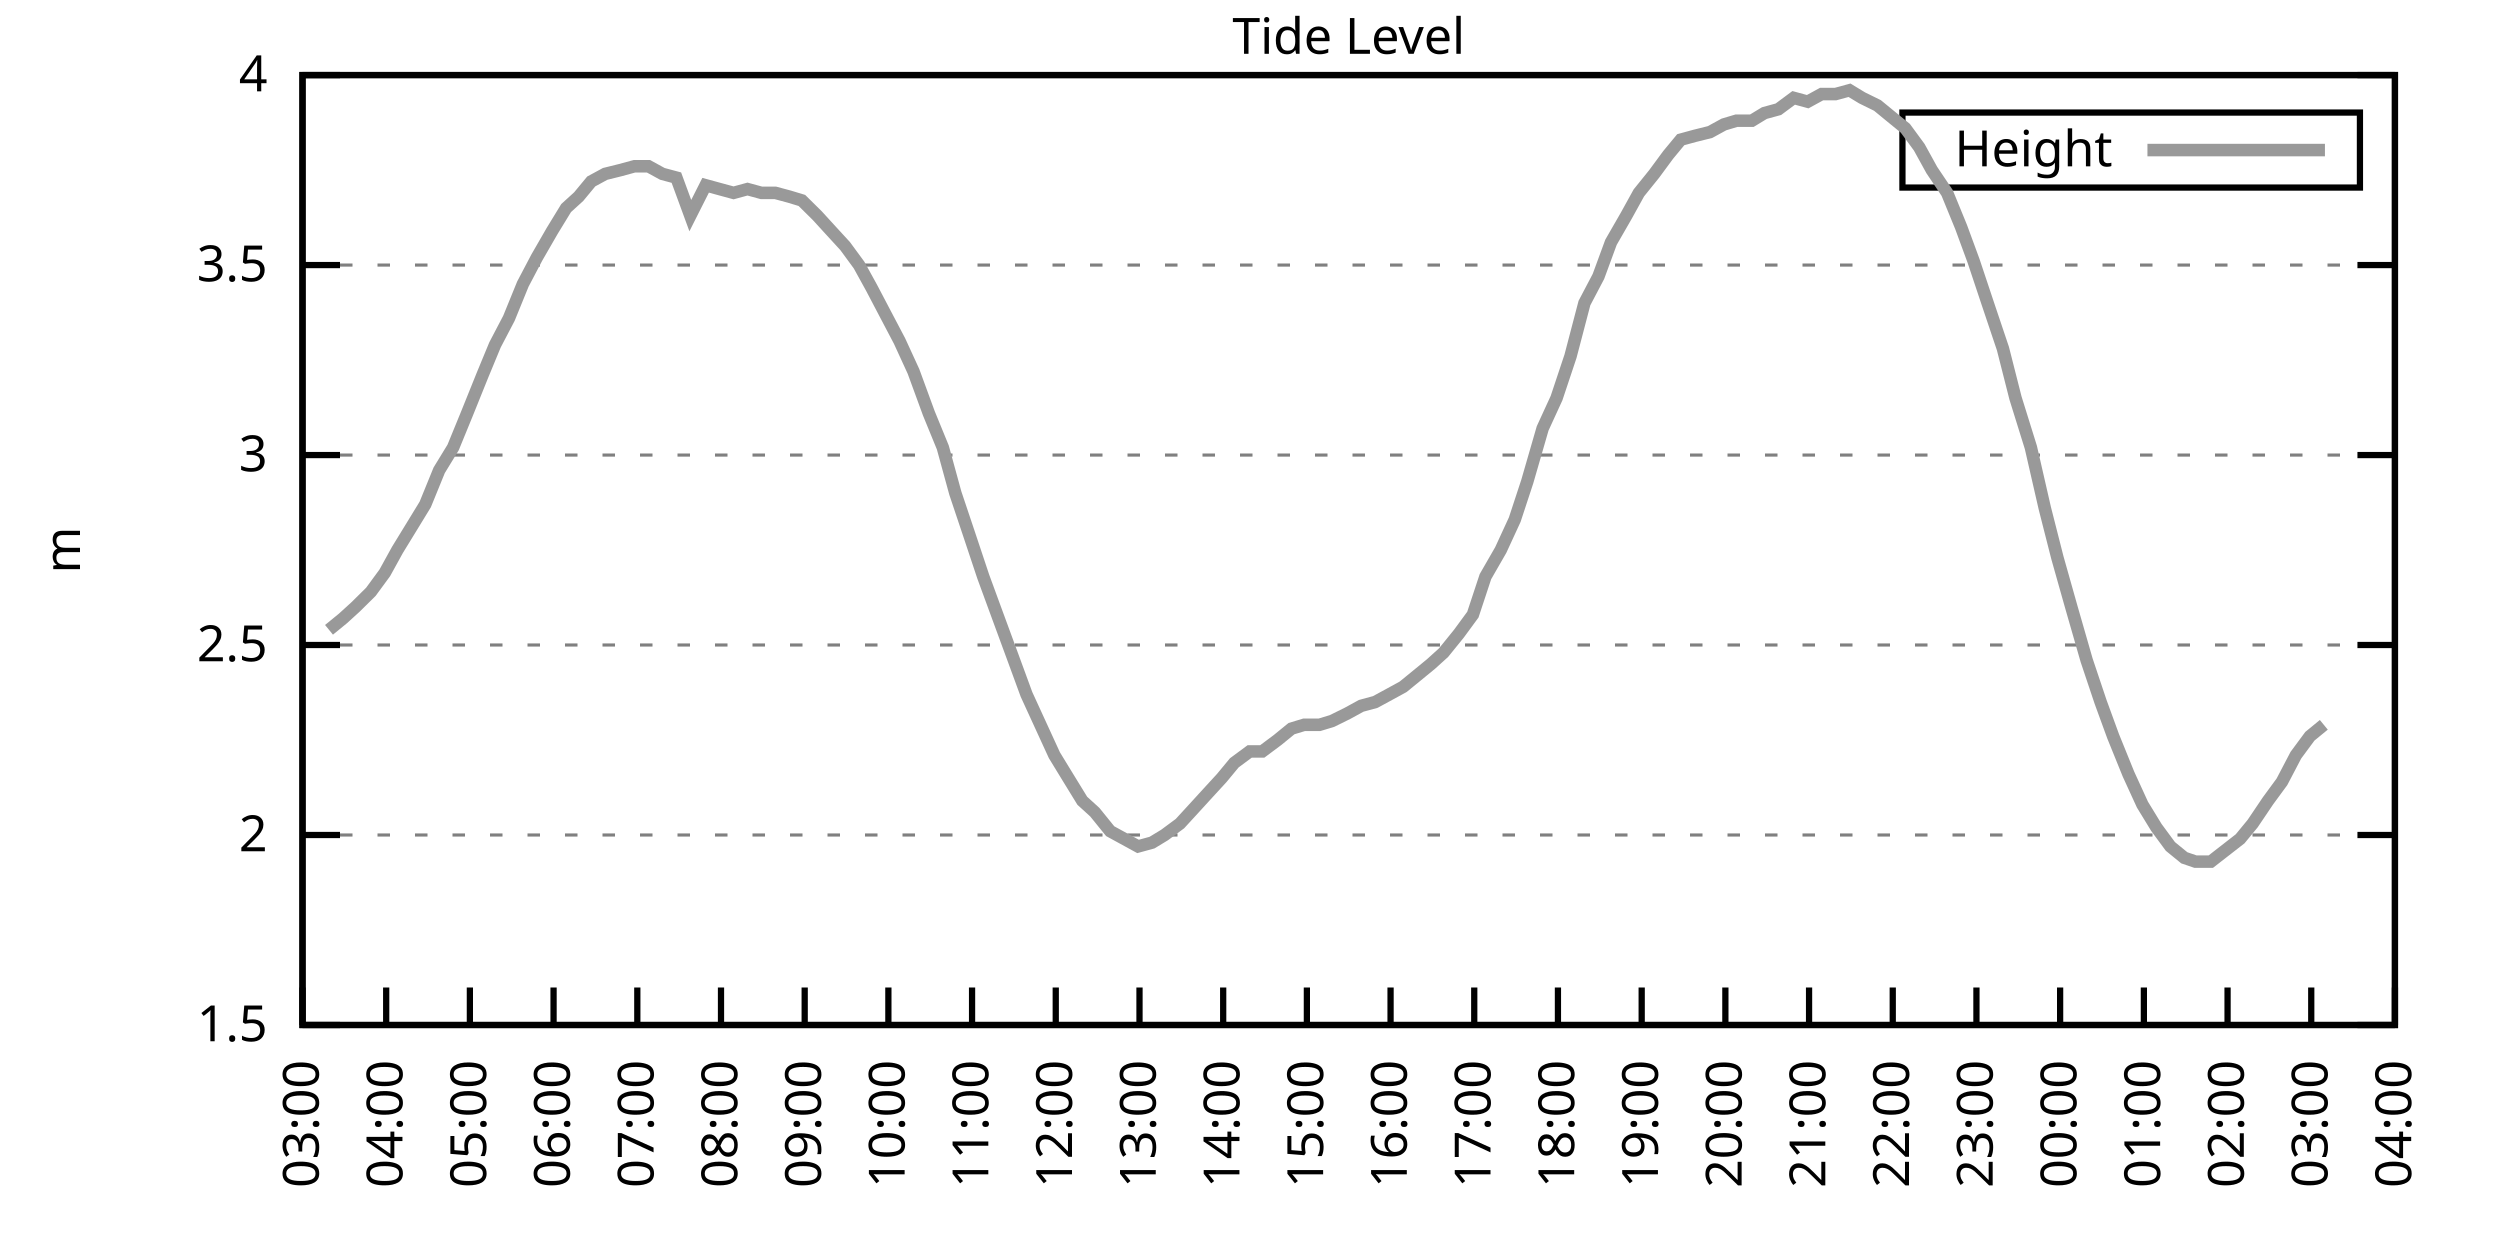
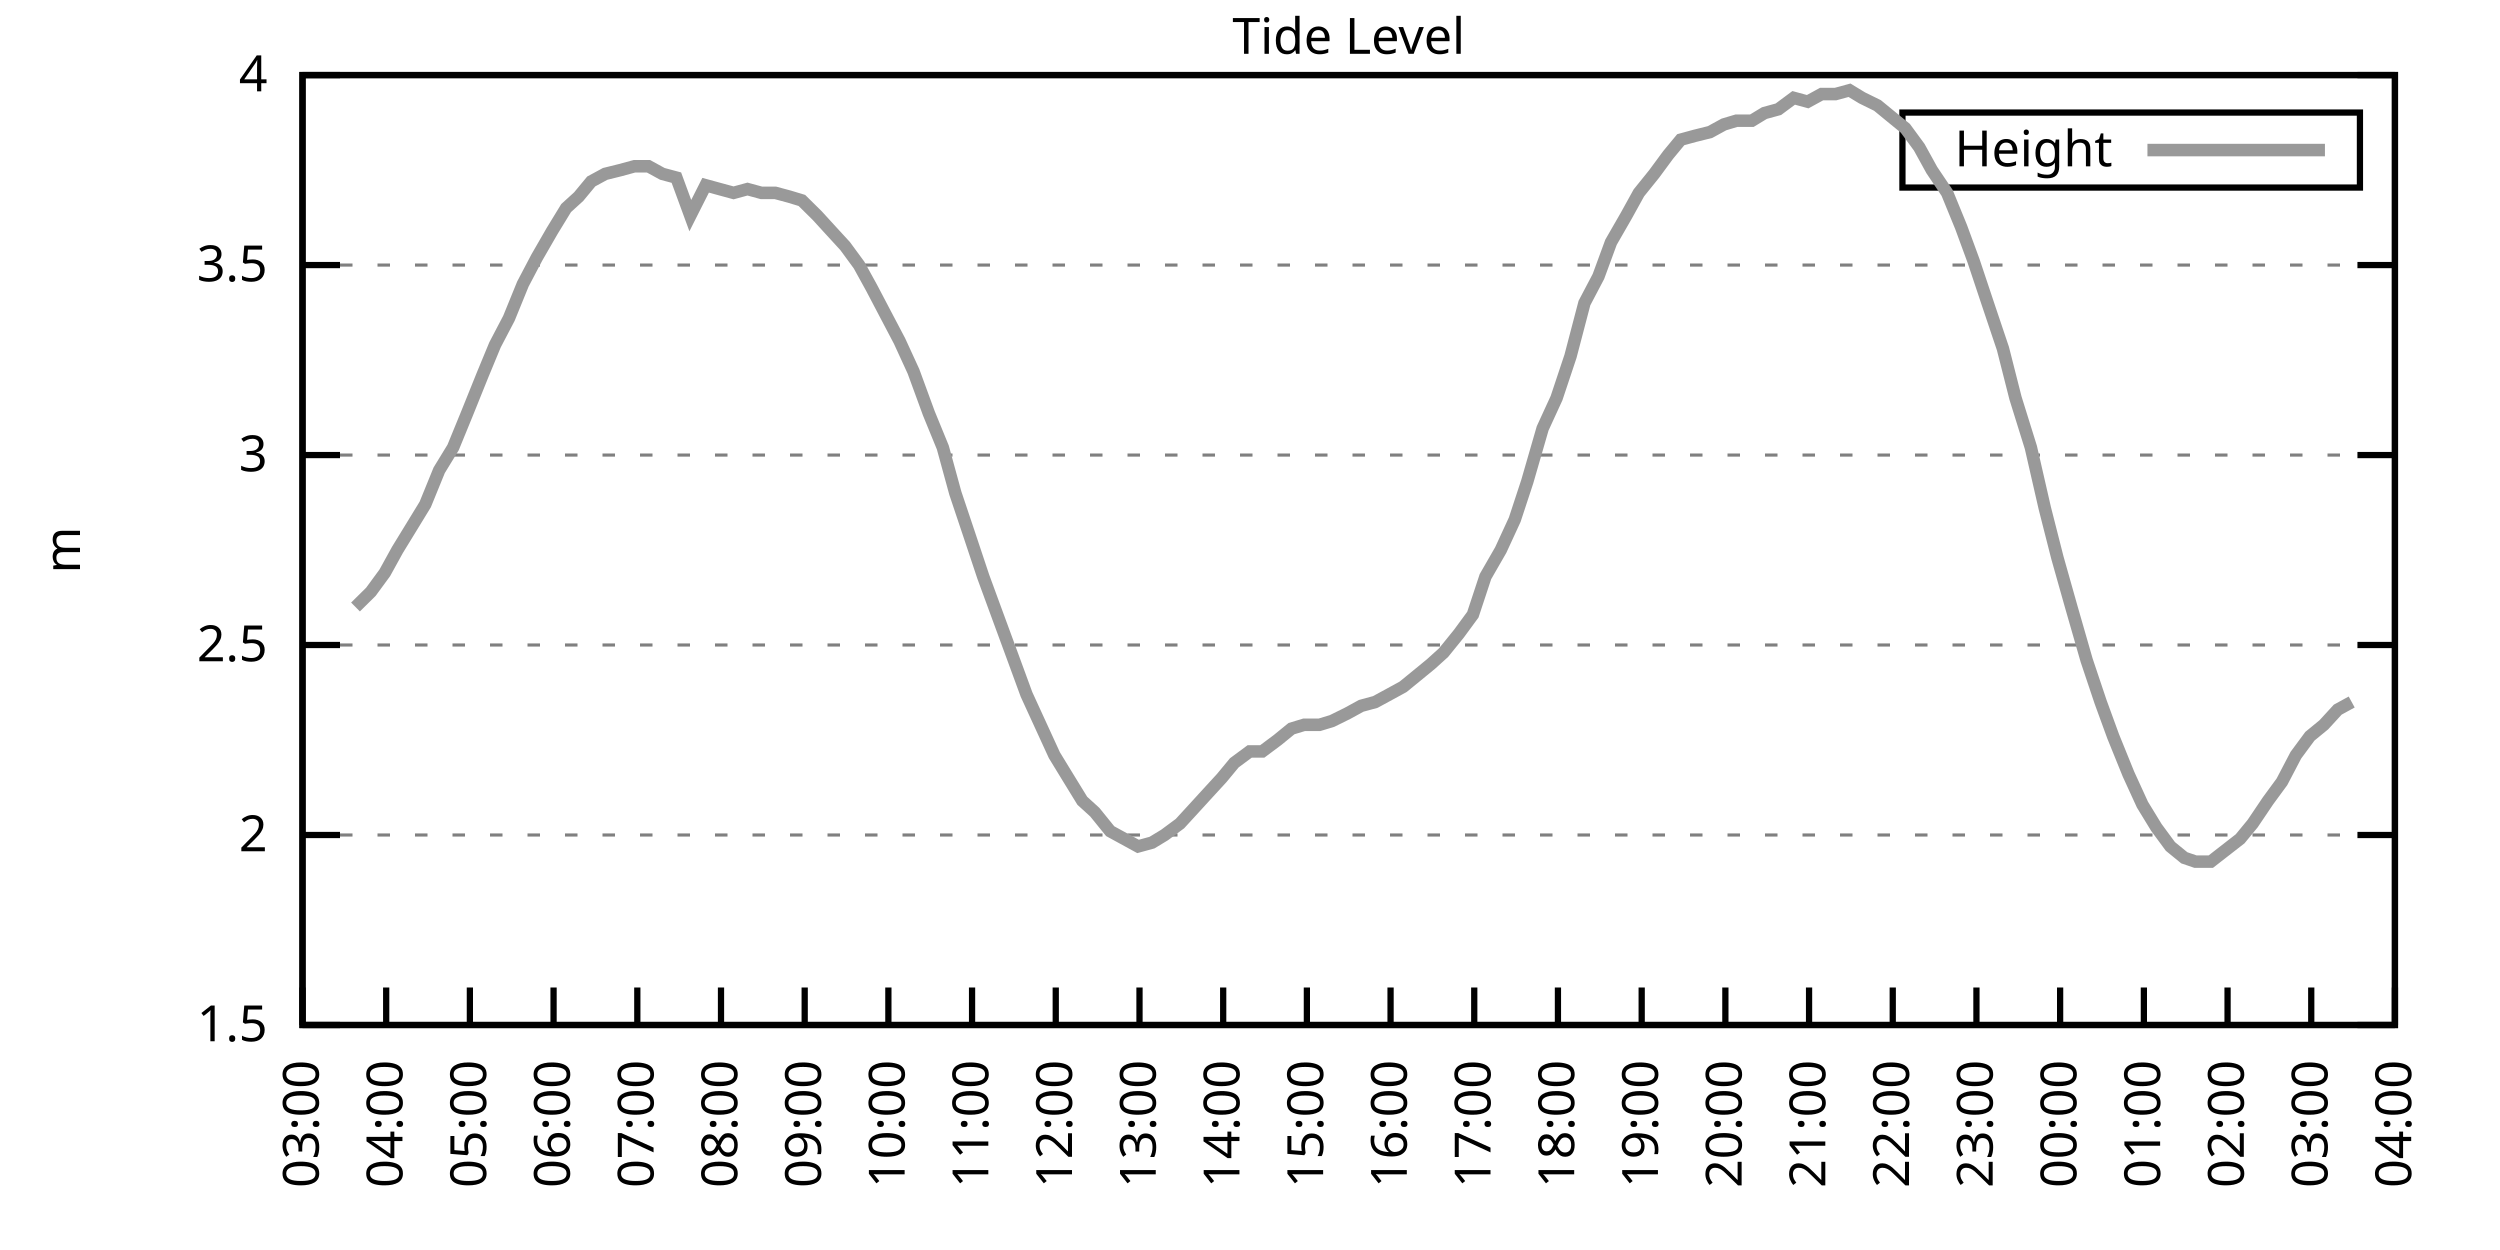
<svg xmlns="http://www.w3.org/2000/svg" xmlns:xlink="http://www.w3.org/1999/xlink" width="400" height="200" viewBox="0 0 400 200">
  <g id="gnuplot_canvas">
    <rect x="0" y="0" width="400" height="200" fill="none" />
    <defs>
      <circle id="gpDot" r="0.5" stroke-width="0.5" stroke="currentColor" />
      <path id="gpPt0" stroke-width="0.333" stroke="currentColor" d="M-1,0 h2 M0,-1 v2" />
      <path id="gpPt1" stroke-width="0.333" stroke="currentColor" d="M-1,-1 L1,1 M1,-1 L-1,1" />
      <path id="gpPt2" stroke-width="0.333" stroke="currentColor" d="M-1,0 L1,0 M0,-1 L0,1 M-1,-1 L1,1 M-1,1 L1,-1" />
      <rect id="gpPt3" stroke-width="0.333" stroke="currentColor" x="-1" y="-1" width="2" height="2" />
      <rect id="gpPt4" stroke-width="0.333" stroke="currentColor" fill="currentColor" x="-1" y="-1" width="2" height="2" />
      <circle id="gpPt5" stroke-width="0.333" stroke="currentColor" cx="0" cy="0" r="1" />
      <use xlink:href="#gpPt5" id="gpPt6" fill="currentColor" stroke="none" />
      <path id="gpPt7" stroke-width="0.333" stroke="currentColor" d="M0,-1.33 L-1.33,0.67 L1.33,0.67 z" />
      <use xlink:href="#gpPt7" id="gpPt8" fill="currentColor" stroke="none" />
      <use xlink:href="#gpPt7" id="gpPt9" stroke="currentColor" transform="rotate(180)" />
      <use xlink:href="#gpPt9" id="gpPt10" fill="currentColor" stroke="none" />
      <use xlink:href="#gpPt3" id="gpPt11" stroke="currentColor" transform="rotate(45)" />
      <use xlink:href="#gpPt11" id="gpPt12" fill="currentColor" stroke="none" />
      <path id="gpPt13" stroke-width="0.333" stroke="currentColor" d="M0,1.330 L1.265,0.411 L0.782,-1.067 L-0.782,-1.076 L-1.265,0.411 z" />
      <use xlink:href="#gpPt13" id="gpPt14" fill="currentColor" stroke="none" />
      <filter id="textbox" filterUnits="objectBoundingBox" x="0" y="0" height="1" width="1">
        <feFlood flood-color="white" flood-opacity="1" result="bgnd" />
        <feComposite in="SourceGraphic" in2="bgnd" operator="atop" />
      </filter>
      <filter id="greybox" filterUnits="objectBoundingBox" x="0" y="0" height="1" width="1">
        <feFlood flood-color="lightgrey" flood-opacity="1" result="grey" />
        <feComposite in="SourceGraphic" in2="grey" operator="atop" />
      </filter>
    </defs>
    <g fill="none" color="white" stroke="currentColor" stroke-width="1.00" stroke-linecap="butt" stroke-linejoin="miter">
</g>
    <g fill="none" color="black" stroke="currentColor" stroke-width="1.00" stroke-linecap="butt" stroke-linejoin="miter">
      <g stroke="none" shape-rendering="crispEdges">
        <polygon fill="rgb(255, 255, 255)" points="48.40,164.00 383.18,164.00 383.18,12.02 48.40,12.02 " />
      </g>
    </g>
    <g fill="none" color="black" stroke="currentColor" stroke-width="1.00" stroke-linecap="butt" stroke-linejoin="miter">
</g>
    <g fill="none" color="black" stroke="black" stroke-width="0.50" stroke-linecap="butt" stroke-linejoin="miter">
</g>
    <g fill="none" color="gray" stroke="currentColor" stroke-width="0.50" stroke-linecap="butt" stroke-linejoin="miter">
      <path stroke="gray" stroke-dasharray="2,4" class="gridline" d="M48.40,164.00 L383.19,164.00  " />
    </g>
    <g fill="none" color="gray" stroke="gray" stroke-width="1.00" stroke-linecap="butt" stroke-linejoin="miter">
</g>
    <g fill="none" color="black" stroke="currentColor" stroke-width="1.00" stroke-linecap="butt" stroke-linejoin="miter">
      <path stroke="black" d="M48.40,164.00 L54.40,164.00 M383.19,164.00 L377.19,164.00  " />
      <g transform="translate(42.80,166.60)" stroke="none" fill="black" font-family="Sans" font-size="8.00" text-anchor="end">
        <text>
          <tspan font-family="Sans"> 1.5</tspan>
        </text>
      </g>
    </g>
    <g fill="none" color="black" stroke="currentColor" stroke-width="1.00" stroke-linecap="butt" stroke-linejoin="miter">
</g>
    <g fill="none" color="black" stroke="black" stroke-width="0.50" stroke-linecap="butt" stroke-linejoin="miter">
</g>
    <g fill="none" color="gray" stroke="currentColor" stroke-width="0.50" stroke-linecap="butt" stroke-linejoin="miter">
      <path stroke="gray" stroke-dasharray="2,4" class="gridline" d="M48.40,133.60 L383.19,133.60  " />
    </g>
    <g fill="none" color="gray" stroke="gray" stroke-width="1.00" stroke-linecap="butt" stroke-linejoin="miter">
</g>
    <g fill="none" color="black" stroke="currentColor" stroke-width="1.00" stroke-linecap="butt" stroke-linejoin="miter">
      <path stroke="black" d="M48.40,133.60 L54.40,133.60 M383.19,133.60 L377.19,133.60  " />
      <g transform="translate(42.80,136.20)" stroke="none" fill="black" font-family="Sans" font-size="8.00" text-anchor="end">
        <text>
          <tspan font-family="Sans"> 2</tspan>
        </text>
      </g>
    </g>
    <g fill="none" color="black" stroke="currentColor" stroke-width="1.00" stroke-linecap="butt" stroke-linejoin="miter">
</g>
    <g fill="none" color="black" stroke="black" stroke-width="0.50" stroke-linecap="butt" stroke-linejoin="miter">
</g>
    <g fill="none" color="gray" stroke="currentColor" stroke-width="0.50" stroke-linecap="butt" stroke-linejoin="miter">
      <path stroke="gray" stroke-dasharray="2,4" class="gridline" d="M48.40,103.20 L383.19,103.20  " />
    </g>
    <g fill="none" color="gray" stroke="gray" stroke-width="1.00" stroke-linecap="butt" stroke-linejoin="miter">
</g>
    <g fill="none" color="black" stroke="currentColor" stroke-width="1.00" stroke-linecap="butt" stroke-linejoin="miter">
      <path stroke="black" d="M48.40,103.20 L54.40,103.20 M383.19,103.20 L377.19,103.20  " />
      <g transform="translate(42.80,105.80)" stroke="none" fill="black" font-family="Sans" font-size="8.00" text-anchor="end">
        <text>
          <tspan font-family="Sans"> 2.5</tspan>
        </text>
      </g>
    </g>
    <g fill="none" color="black" stroke="currentColor" stroke-width="1.00" stroke-linecap="butt" stroke-linejoin="miter">
</g>
    <g fill="none" color="black" stroke="black" stroke-width="0.50" stroke-linecap="butt" stroke-linejoin="miter">
</g>
    <g fill="none" color="gray" stroke="currentColor" stroke-width="0.50" stroke-linecap="butt" stroke-linejoin="miter">
      <path stroke="gray" stroke-dasharray="2,4" class="gridline" d="M48.40,72.81 L383.19,72.81  " />
    </g>
    <g fill="none" color="gray" stroke="gray" stroke-width="1.00" stroke-linecap="butt" stroke-linejoin="miter">
</g>
    <g fill="none" color="black" stroke="currentColor" stroke-width="1.00" stroke-linecap="butt" stroke-linejoin="miter">
      <path stroke="black" d="M48.40,72.81 L54.40,72.81 M383.19,72.81 L377.19,72.81  " />
      <g transform="translate(42.80,75.41)" stroke="none" fill="black" font-family="Sans" font-size="8.00" text-anchor="end">
        <text>
          <tspan font-family="Sans"> 3</tspan>
        </text>
      </g>
    </g>
    <g fill="none" color="black" stroke="currentColor" stroke-width="1.00" stroke-linecap="butt" stroke-linejoin="miter">
</g>
    <g fill="none" color="black" stroke="black" stroke-width="0.50" stroke-linecap="butt" stroke-linejoin="miter">
</g>
    <g fill="none" color="gray" stroke="currentColor" stroke-width="0.50" stroke-linecap="butt" stroke-linejoin="miter">
      <path stroke="gray" stroke-dasharray="2,4" class="gridline" d="M48.40,42.41 L383.19,42.41  " />
    </g>
    <g fill="none" color="gray" stroke="gray" stroke-width="1.00" stroke-linecap="butt" stroke-linejoin="miter">
</g>
    <g fill="none" color="black" stroke="currentColor" stroke-width="1.00" stroke-linecap="butt" stroke-linejoin="miter">
      <path stroke="black" d="M48.40,42.41 L54.40,42.41 M383.19,42.41 L377.19,42.41  " />
      <g transform="translate(42.80,45.01)" stroke="none" fill="black" font-family="Sans" font-size="8.00" text-anchor="end">
        <text>
          <tspan font-family="Sans"> 3.5</tspan>
        </text>
      </g>
    </g>
    <g fill="none" color="black" stroke="currentColor" stroke-width="1.00" stroke-linecap="butt" stroke-linejoin="miter">
</g>
    <g fill="none" color="black" stroke="black" stroke-width="0.50" stroke-linecap="butt" stroke-linejoin="miter">
</g>
    <g fill="none" color="gray" stroke="currentColor" stroke-width="0.50" stroke-linecap="butt" stroke-linejoin="miter">
      <path stroke="gray" stroke-dasharray="2,4" class="gridline" d="M48.40,12.01 L383.19,12.01  " />
    </g>
    <g fill="none" color="gray" stroke="gray" stroke-width="1.00" stroke-linecap="butt" stroke-linejoin="miter">
</g>
    <g fill="none" color="black" stroke="currentColor" stroke-width="1.00" stroke-linecap="butt" stroke-linejoin="miter">
      <path stroke="black" d="M48.40,12.01 L54.40,12.01 M383.19,12.01 L377.19,12.01  " />
      <g transform="translate(42.80,14.61)" stroke="none" fill="black" font-family="Sans" font-size="8.00" text-anchor="end">
        <text>
          <tspan font-family="Sans"> 4</tspan>
        </text>
      </g>
    </g>
    <g fill="none" color="black" stroke="currentColor" stroke-width="1.00" stroke-linecap="butt" stroke-linejoin="miter">
      <path stroke="black" d="M48.40,164.00 L48.40,158.00  " />
      <g transform="translate(51.00,169.60) rotate(270.00)" stroke="none" fill="black" font-family="Sans" font-size="8.00" text-anchor="end">
        <text>
          <tspan font-family="Sans">03:00</tspan>
        </text>
      </g>
    </g>
    <g fill="none" color="black" stroke="currentColor" stroke-width="1.00" stroke-linecap="butt" stroke-linejoin="miter">
      <path stroke="black" d="M61.79,164.00 L61.79,158.00  " />
      <g transform="translate(64.39,169.60) rotate(270.00)" stroke="none" fill="black" font-family="Sans" font-size="8.00" text-anchor="end">
        <text>
          <tspan font-family="Sans">04:00</tspan>
        </text>
      </g>
    </g>
    <g fill="none" color="black" stroke="currentColor" stroke-width="1.00" stroke-linecap="butt" stroke-linejoin="miter">
      <path stroke="black" d="M75.18,164.00 L75.18,158.00  " />
      <g transform="translate(77.78,169.60) rotate(270.00)" stroke="none" fill="black" font-family="Sans" font-size="8.00" text-anchor="end">
        <text>
          <tspan font-family="Sans">05:00</tspan>
        </text>
      </g>
    </g>
    <g fill="none" color="black" stroke="currentColor" stroke-width="1.00" stroke-linecap="butt" stroke-linejoin="miter">
      <path stroke="black" d="M88.57,164.00 L88.57,158.00  " />
      <g transform="translate(91.17,169.60) rotate(270.00)" stroke="none" fill="black" font-family="Sans" font-size="8.00" text-anchor="end">
        <text>
          <tspan font-family="Sans">06:00</tspan>
        </text>
      </g>
    </g>
    <g fill="none" color="black" stroke="currentColor" stroke-width="1.00" stroke-linecap="butt" stroke-linejoin="miter">
      <path stroke="black" d="M101.97,164.00 L101.97,158.00  " />
      <g transform="translate(104.57,169.60) rotate(270.00)" stroke="none" fill="black" font-family="Sans" font-size="8.00" text-anchor="end">
        <text>
          <tspan font-family="Sans">07:00</tspan>
        </text>
      </g>
    </g>
    <g fill="none" color="black" stroke="currentColor" stroke-width="1.00" stroke-linecap="butt" stroke-linejoin="miter">
      <path stroke="black" d="M115.36,164.00 L115.36,158.00  " />
      <g transform="translate(117.96,169.60) rotate(270.00)" stroke="none" fill="black" font-family="Sans" font-size="8.00" text-anchor="end">
        <text>
          <tspan font-family="Sans">08:00</tspan>
        </text>
      </g>
    </g>
    <g fill="none" color="black" stroke="currentColor" stroke-width="1.00" stroke-linecap="butt" stroke-linejoin="miter">
      <path stroke="black" d="M128.75,164.00 L128.75,158.00  " />
      <g transform="translate(131.35,169.60) rotate(270.00)" stroke="none" fill="black" font-family="Sans" font-size="8.00" text-anchor="end">
        <text>
          <tspan font-family="Sans">09:00</tspan>
        </text>
      </g>
    </g>
    <g fill="none" color="black" stroke="currentColor" stroke-width="1.00" stroke-linecap="butt" stroke-linejoin="miter">
      <path stroke="black" d="M142.14,164.00 L142.14,158.00  " />
      <g transform="translate(144.74,169.60) rotate(270.00)" stroke="none" fill="black" font-family="Sans" font-size="8.00" text-anchor="end">
        <text>
          <tspan font-family="Sans">10:00</tspan>
        </text>
      </g>
    </g>
    <g fill="none" color="black" stroke="currentColor" stroke-width="1.00" stroke-linecap="butt" stroke-linejoin="miter">
      <path stroke="black" d="M155.53,164.00 L155.53,158.00  " />
      <g transform="translate(158.13,169.60) rotate(270.00)" stroke="none" fill="black" font-family="Sans" font-size="8.00" text-anchor="end">
        <text>
          <tspan font-family="Sans">11:00</tspan>
        </text>
      </g>
    </g>
    <g fill="none" color="black" stroke="currentColor" stroke-width="1.00" stroke-linecap="butt" stroke-linejoin="miter">
      <path stroke="black" d="M168.92,164.00 L168.92,158.00  " />
      <g transform="translate(171.52,169.60) rotate(270.00)" stroke="none" fill="black" font-family="Sans" font-size="8.00" text-anchor="end">
        <text>
          <tspan font-family="Sans">12:00</tspan>
        </text>
      </g>
    </g>
    <g fill="none" color="black" stroke="currentColor" stroke-width="1.00" stroke-linecap="butt" stroke-linejoin="miter">
      <path stroke="black" d="M182.32,164.00 L182.32,158.00  " />
      <g transform="translate(184.92,169.60) rotate(270.00)" stroke="none" fill="black" font-family="Sans" font-size="8.00" text-anchor="end">
        <text>
          <tspan font-family="Sans">13:00</tspan>
        </text>
      </g>
    </g>
    <g fill="none" color="black" stroke="currentColor" stroke-width="1.00" stroke-linecap="butt" stroke-linejoin="miter">
      <path stroke="black" d="M195.71,164.00 L195.71,158.00  " />
      <g transform="translate(198.31,169.60) rotate(270.00)" stroke="none" fill="black" font-family="Sans" font-size="8.00" text-anchor="end">
        <text>
          <tspan font-family="Sans">14:00</tspan>
        </text>
      </g>
    </g>
    <g fill="none" color="black" stroke="currentColor" stroke-width="1.00" stroke-linecap="butt" stroke-linejoin="miter">
      <path stroke="black" d="M209.10,164.00 L209.10,158.00  " />
      <g transform="translate(211.70,169.60) rotate(270.00)" stroke="none" fill="black" font-family="Sans" font-size="8.00" text-anchor="end">
        <text>
          <tspan font-family="Sans">15:00</tspan>
        </text>
      </g>
    </g>
    <g fill="none" color="black" stroke="currentColor" stroke-width="1.00" stroke-linecap="butt" stroke-linejoin="miter">
      <path stroke="black" d="M222.49,164.00 L222.49,158.00  " />
      <g transform="translate(225.09,169.60) rotate(270.00)" stroke="none" fill="black" font-family="Sans" font-size="8.00" text-anchor="end">
        <text>
          <tspan font-family="Sans">16:00</tspan>
        </text>
      </g>
    </g>
    <g fill="none" color="black" stroke="currentColor" stroke-width="1.00" stroke-linecap="butt" stroke-linejoin="miter">
      <path stroke="black" d="M235.88,164.00 L235.88,158.00  " />
      <g transform="translate(238.48,169.60) rotate(270.00)" stroke="none" fill="black" font-family="Sans" font-size="8.00" text-anchor="end">
        <text>
          <tspan font-family="Sans">17:00</tspan>
        </text>
      </g>
    </g>
    <g fill="none" color="black" stroke="currentColor" stroke-width="1.00" stroke-linecap="butt" stroke-linejoin="miter">
      <path stroke="black" d="M249.27,164.00 L249.27,158.00  " />
      <g transform="translate(251.87,169.60) rotate(270.00)" stroke="none" fill="black" font-family="Sans" font-size="8.00" text-anchor="end">
        <text>
          <tspan font-family="Sans">18:00</tspan>
        </text>
      </g>
    </g>
    <g fill="none" color="black" stroke="currentColor" stroke-width="1.00" stroke-linecap="butt" stroke-linejoin="miter">
      <path stroke="black" d="M262.67,164.00 L262.67,158.00  " />
      <g transform="translate(265.27,169.60) rotate(270.00)" stroke="none" fill="black" font-family="Sans" font-size="8.00" text-anchor="end">
        <text>
          <tspan font-family="Sans">19:00</tspan>
        </text>
      </g>
    </g>
    <g fill="none" color="black" stroke="currentColor" stroke-width="1.00" stroke-linecap="butt" stroke-linejoin="miter">
      <path stroke="black" d="M276.06,164.00 L276.06,158.00  " />
      <g transform="translate(278.66,169.60) rotate(270.00)" stroke="none" fill="black" font-family="Sans" font-size="8.00" text-anchor="end">
        <text>
          <tspan font-family="Sans">20:00</tspan>
        </text>
      </g>
    </g>
    <g fill="none" color="black" stroke="currentColor" stroke-width="1.00" stroke-linecap="butt" stroke-linejoin="miter">
      <path stroke="black" d="M289.45,164.00 L289.45,158.00  " />
      <g transform="translate(292.05,169.60) rotate(270.00)" stroke="none" fill="black" font-family="Sans" font-size="8.00" text-anchor="end">
        <text>
          <tspan font-family="Sans">21:00</tspan>
        </text>
      </g>
    </g>
    <g fill="none" color="black" stroke="currentColor" stroke-width="1.00" stroke-linecap="butt" stroke-linejoin="miter">
      <path stroke="black" d="M302.84,164.00 L302.84,158.00  " />
      <g transform="translate(305.44,169.60) rotate(270.00)" stroke="none" fill="black" font-family="Sans" font-size="8.00" text-anchor="end">
        <text>
          <tspan font-family="Sans">22:00</tspan>
        </text>
      </g>
    </g>
    <g fill="none" color="black" stroke="currentColor" stroke-width="1.00" stroke-linecap="butt" stroke-linejoin="miter">
      <path stroke="black" d="M316.23,164.00 L316.23,158.00  " />
      <g transform="translate(318.83,169.60) rotate(270.00)" stroke="none" fill="black" font-family="Sans" font-size="8.00" text-anchor="end">
        <text>
          <tspan font-family="Sans">23:00</tspan>
        </text>
      </g>
    </g>
    <g fill="none" color="black" stroke="currentColor" stroke-width="1.00" stroke-linecap="butt" stroke-linejoin="miter">
      <path stroke="black" d="M329.62,164.00 L329.62,158.00  " />
      <g transform="translate(332.22,169.60) rotate(270.00)" stroke="none" fill="black" font-family="Sans" font-size="8.00" text-anchor="end">
        <text>
          <tspan font-family="Sans">00:00</tspan>
        </text>
      </g>
    </g>
    <g fill="none" color="black" stroke="currentColor" stroke-width="1.00" stroke-linecap="butt" stroke-linejoin="miter">
      <path stroke="black" d="M343.02,164.00 L343.02,158.00  " />
      <g transform="translate(345.62,169.60) rotate(270.00)" stroke="none" fill="black" font-family="Sans" font-size="8.00" text-anchor="end">
        <text>
          <tspan font-family="Sans">01:00</tspan>
        </text>
      </g>
    </g>
    <g fill="none" color="black" stroke="currentColor" stroke-width="1.00" stroke-linecap="butt" stroke-linejoin="miter">
      <path stroke="black" d="M356.41,164.00 L356.41,158.00  " />
      <g transform="translate(359.01,169.60) rotate(270.00)" stroke="none" fill="black" font-family="Sans" font-size="8.00" text-anchor="end">
        <text>
          <tspan font-family="Sans">02:00</tspan>
        </text>
      </g>
    </g>
    <g fill="none" color="black" stroke="currentColor" stroke-width="1.00" stroke-linecap="butt" stroke-linejoin="miter">
      <path stroke="black" d="M369.80,164.00 L369.80,158.00  " />
      <g transform="translate(372.40,169.60) rotate(270.00)" stroke="none" fill="black" font-family="Sans" font-size="8.00" text-anchor="end">
        <text>
          <tspan font-family="Sans">03:00</tspan>
        </text>
      </g>
    </g>
    <g fill="none" color="black" stroke="currentColor" stroke-width="1.00" stroke-linecap="butt" stroke-linejoin="miter">
      <path stroke="black" d="M383.19,164.00 L383.19,158.00  " />
      <g transform="translate(385.79,169.60) rotate(270.00)" stroke="none" fill="black" font-family="Sans" font-size="8.00" text-anchor="end">
        <text>
          <tspan font-family="Sans">04:00</tspan>
        </text>
      </g>
    </g>
    <g fill="none" color="black" stroke="currentColor" stroke-width="1.00" stroke-linecap="butt" stroke-linejoin="miter">
</g>
    <g fill="none" color="black" stroke="currentColor" stroke-width="1.00" stroke-linecap="butt" stroke-linejoin="miter">
      <path stroke="black" d="M48.40,12.01 L48.40,164.00 L383.19,164.00 L383.19,12.01 L48.40,12.01 Z  " />
    </g>
    <g fill="none" color="black" stroke="currentColor" stroke-width="1.00" stroke-linecap="butt" stroke-linejoin="miter">
</g>
    <g fill="none" color="black" stroke="currentColor" stroke-width="1.00" stroke-linecap="butt" stroke-linejoin="miter">
      <path stroke="black" d="M304.39,30.01 L304.39,18.01 L377.59,18.01 L377.59,30.01 L304.39,30.01 Z  " />
    </g>
    <g id="Tide_level_plot_1">
      <g fill="none" color="white" stroke="black" stroke-width="2.00" stroke-linecap="butt" stroke-linejoin="miter">
</g>
      <g fill="none" color="black" stroke="currentColor" stroke-width="2.00" stroke-linecap="butt" stroke-linejoin="miter">
        <g transform="translate(337.99,26.61)" stroke="none" fill="black" font-family="Sans" font-size="8.00" text-anchor="end">
          <text>
            <tspan font-family="Sans">Height</tspan>
          </text>
        </g>
      </g>
      <g fill="none" color="black" stroke="currentColor" stroke-width="2.00" stroke-linecap="butt" stroke-linejoin="miter">
-         <path stroke="rgb(153, 153, 153)" d="M343.59,24.01 L371.99,24.01 M52.64,100.77 L54.87,98.95 L56.88,97.12 L59.34,94.69 L61.57,91.65 L63.58,88.00   L65.81,84.36 L68.04,80.71 L70.27,75.24 L72.50,71.59 L74.74,66.12 L77.19,60.04 L79.20,55.18 L81.43,50.92   L83.66,45.45 L85.90,41.19 L88.35,36.94 L90.58,33.29 L92.59,31.46 L94.60,29.03 L96.83,27.82 L99.29,27.21   L101.52,26.60 L103.75,26.60 L105.98,27.82 L108.22,28.42 L110.45,34.50 L112.90,29.64 L115.13,30.25 L117.37,30.86   L119.60,30.25 L121.83,30.86 L124.06,30.86 L126.29,31.46 L128.30,32.07 L130.76,34.50 L132.99,36.94 L135.22,39.37   L137.45,42.41 L139.46,46.06 L141.69,50.31 L143.93,54.57 L146.16,59.43 L148.61,66.12 L150.85,71.59 L152.85,78.89   L155.09,85.57 L157.32,92.26 L159.55,98.34 L162.01,105.03 L164.24,111.11 L166.47,115.97 L168.70,120.83 L170.93,124.48   L173.17,128.13 L175.17,129.95 L177.63,132.99 L179.86,134.21 L182.09,135.43 L184.32,134.82 L186.33,133.60 L188.79,131.78   L191.02,129.35 L193.25,126.91 L195.48,124.48 L197.49,122.05 L199.95,120.23 L201.96,120.23 L204.41,118.40 L206.64,116.58   L208.65,115.97 L211.11,115.97 L213.12,115.36 L215.57,114.15 L217.80,112.93 L220.04,112.32 L222.27,111.11 L224.50,109.89   L226.73,108.07 L228.96,106.24 L230.97,104.42 L233.43,101.38 L235.66,98.34 L237.67,92.26 L240.12,88.00 L242.36,83.14   L244.36,77.06 L246.82,68.55 L249.05,63.69 L251.28,57.00 L253.51,48.49 L255.75,44.23 L257.76,38.76 L260.21,34.50   L262.22,30.86 L264.67,27.82 L266.91,24.78 L268.92,22.35 L271.15,21.74 L273.60,21.13 L275.83,19.91 L277.84,19.31   L280.30,19.31 L282.31,18.09 L284.54,17.48 L286.99,15.66 L289.23,16.27 L291.46,15.05 L293.69,15.05 L295.92,14.44   L297.93,15.66 L300.39,16.87 L302.62,18.70 L304.85,20.52 L307.08,23.56 L309.09,27.21 L311.54,30.86 L313.78,36.33   L315.79,41.80 L318.02,48.49 L320.47,55.78 L322.48,63.69 L324.94,71.59 L327.17,81.32 L329.18,89.22 L331.41,97.12   L333.86,105.64 L336.10,112.32 L338.10,117.80 L340.56,123.87 L342.79,128.74 L345.02,132.39 L347.26,135.43 L349.49,137.25   L351.27,137.86 L353.73,137.86 L358.42,134.21 L360.42,131.78 L362.88,128.13 L365.11,125.09 L367.34,120.83 L369.58,117.80   L371.81,115.97  " />
+         <path stroke="rgb(153, 153, 153)" d="M343.59,24.01 L371.99,24.01 M56.88,97.12 L59.34,94.69 L61.57,91.65 L63.58,88.00 L65.81,84.36 L68.04,80.71   L70.27,75.24 L72.50,71.59 L74.74,66.12 L77.19,60.04 L79.20,55.18 L81.43,50.92 L83.66,45.45 L85.90,41.19   L88.35,36.94 L90.58,33.29 L92.59,31.46 L94.60,29.03 L96.83,27.82 L99.29,27.21 L101.52,26.60 L103.75,26.60   L105.98,27.82 L108.22,28.42 L110.45,34.50 L112.90,29.64 L115.13,30.25 L117.37,30.86 L119.60,30.25 L121.83,30.86   L124.06,30.86 L126.29,31.46 L128.30,32.07 L130.76,34.50 L132.99,36.94 L135.22,39.37 L137.45,42.41 L139.46,46.06   L141.69,50.31 L143.93,54.57 L146.16,59.43 L148.61,66.12 L150.85,71.59 L152.85,78.89 L155.09,85.57 L157.32,92.26   L159.55,98.34 L162.01,105.03 L164.24,111.11 L166.47,115.97 L168.70,120.83 L170.93,124.48 L173.17,128.13 L175.17,129.95   L177.63,132.99 L179.86,134.21 L182.09,135.43 L184.32,134.82 L186.33,133.60 L188.79,131.78 L191.02,129.35 L193.25,126.91   L195.48,124.48 L197.49,122.05 L199.95,120.23 L201.96,120.23 L204.41,118.40 L206.64,116.58 L208.65,115.97 L211.11,115.97   L213.12,115.36 L215.57,114.15 L217.80,112.93 L220.04,112.32 L222.27,111.11 L224.50,109.89 L226.73,108.07 L228.96,106.24   L230.97,104.42 L233.43,101.38 L235.66,98.34 L237.67,92.26 L240.12,88.00 L242.36,83.14 L244.36,77.06 L246.82,68.55   L249.05,63.69 L251.28,57.00 L253.51,48.49 L255.75,44.23 L257.76,38.76 L260.21,34.50 L262.22,30.86 L264.67,27.82   L266.91,24.78 L268.92,22.35 L271.15,21.74 L273.60,21.13 L275.83,19.91 L277.84,19.31 L280.30,19.31 L282.31,18.09   L284.54,17.48 L286.99,15.66 L289.23,16.27 L291.46,15.05 L293.69,15.05 L295.92,14.44 L297.93,15.66 L300.39,16.87   L302.62,18.70 L304.85,20.52 L307.08,23.56 L309.09,27.21 L311.54,30.86 L313.78,36.33 L315.79,41.80 L318.02,48.49   L320.47,55.78 L322.48,63.69 L324.94,71.59 L327.17,81.32 L329.18,89.22 L331.41,97.12 L333.86,105.64 L336.10,112.32   L338.10,117.80 L340.56,123.87 L342.79,128.74 L345.02,132.39 L347.26,135.43 L349.49,137.25 L351.27,137.86 L353.73,137.86   L358.42,134.21 L360.42,131.78 L362.88,128.13 L365.11,125.09 L367.34,120.83 L369.58,117.80 L371.81,115.97 L374.04,113.54   L376.27,112.32  " />
      </g>
    </g>
    <g fill="none" color="black" stroke="currentColor" stroke-width="2.00" stroke-linecap="butt" stroke-linejoin="miter">
</g>
    <g fill="none" color="black" stroke="black" stroke-width="1.00" stroke-linecap="butt" stroke-linejoin="miter">
</g>
    <g fill="none" color="black" stroke="currentColor" stroke-width="1.00" stroke-linecap="butt" stroke-linejoin="miter">
      <path stroke="black" d="M48.40,12.01 L48.40,164.00 L383.19,164.00 L383.19,12.01 L48.40,12.01 Z  " />
      <g transform="translate(12.80,88.01) rotate(270.00)" stroke="none" fill="black" font-family="Sans" font-size="8.00" text-anchor="middle">
        <text>
          <tspan font-family="Sans">m</tspan>
        </text>
      </g>
    </g>
    <g fill="none" color="black" stroke="currentColor" stroke-width="1.00" stroke-linecap="butt" stroke-linejoin="miter">
</g>
    <g fill="none" color="black" stroke="currentColor" stroke-width="1.00" stroke-linecap="butt" stroke-linejoin="miter">
      <g transform="translate(215.79,8.61)" stroke="none" fill="black" font-family="Sans" font-size="8.00" text-anchor="middle">
        <text>
          <tspan font-family="Sans">Tide Level</tspan>
        </text>
      </g>
    </g>
    <g fill="none" color="black" stroke="currentColor" stroke-width="1.00" stroke-linecap="butt" stroke-linejoin="miter">
</g>
  </g>
</svg>
